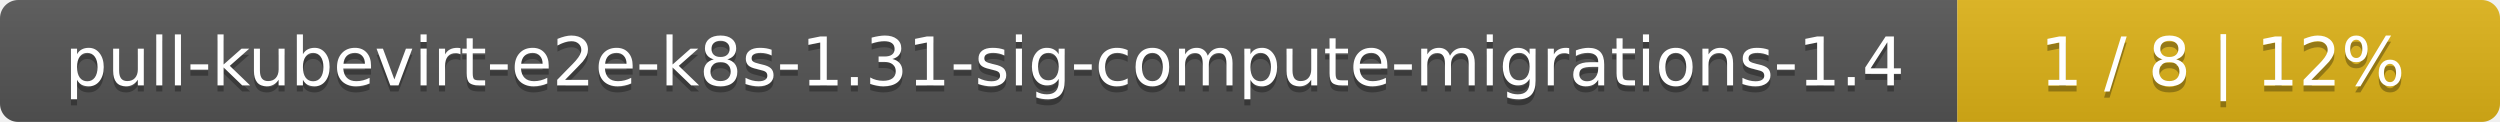
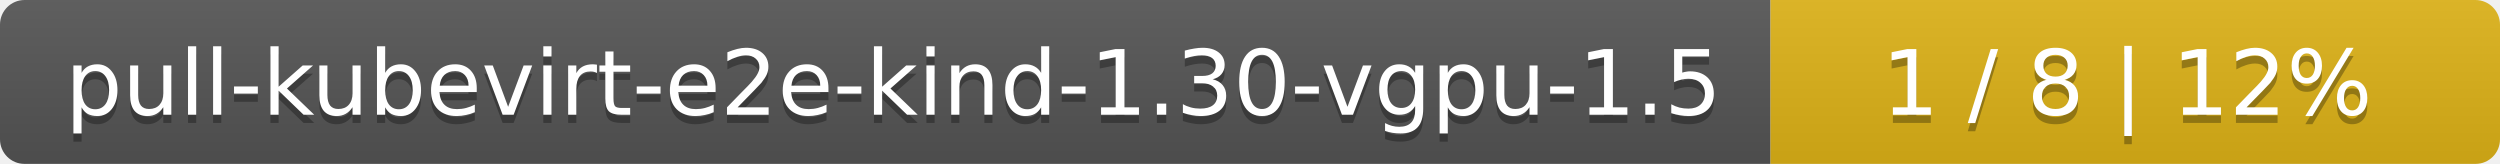
- <svg xmlns="http://www.w3.org/2000/svg" width="410" height="20">
+ <svg xmlns="http://www.w3.org/2000/svg" width="305" height="20">
  <linearGradient id="smooth" x2="0" y2="100%">
    <stop offset="0" stop-color="#bbb" stop-opacity=".1" />
    <stop offset="1" stop-opacity=".1" />
  </linearGradient>
  <mask id="round">
-     <rect width="410" height="20" rx="3" fill="#fff" />
+     <rect width="305" height="20" rx="3" fill="#fff" />
  </mask>
  <g mask="url(#round)">
-     <rect width="321" height="20" fill="#555" />
-     <rect x="321" width="89" height="20" fill="#dfb317" />
-     <rect width="410" height="20" fill="url(#smooth)" />
+     <rect width="216" height="20" fill="#555" />
+     <rect x="216" width="89" height="20" fill="#dfb317" />
+     <rect width="305" height="20" fill="url(#smooth)" />
  </g>
  <g fill="#fff" text-anchor="middle" font-family="DejaVu Sans,Verdana,Geneva,sans-serif" font-size="11">
-     <text x="161.5" y="15" fill="#010101" fill-opacity=".3">pull-kubevirt-e2e-k8s-1.31-sig-compute-migrations-1.4</text>
-     <text x="161.5" y="14">pull-kubevirt-e2e-k8s-1.31-sig-compute-migrations-1.4</text>
-     <text x="364.5" y="15" fill="#010101" fill-opacity=".3">1 / 8    |    12%</text>
-     <text x="364.5" y="14">1 / 8    |    12%</text>
+     <text x="109" y="15" fill="#010101" fill-opacity=".3">pull-kubevirt-e2e-kind-1.30-vgpu-1.5</text>
+     <text x="109" y="14">pull-kubevirt-e2e-kind-1.30-vgpu-1.5</text>
+     <text x="259.5" y="15" fill="#010101" fill-opacity=".3">1 / 8    |    12%</text>
+     <text x="259.5" y="14">1 / 8    |    12%</text>
  </g>
</svg>
